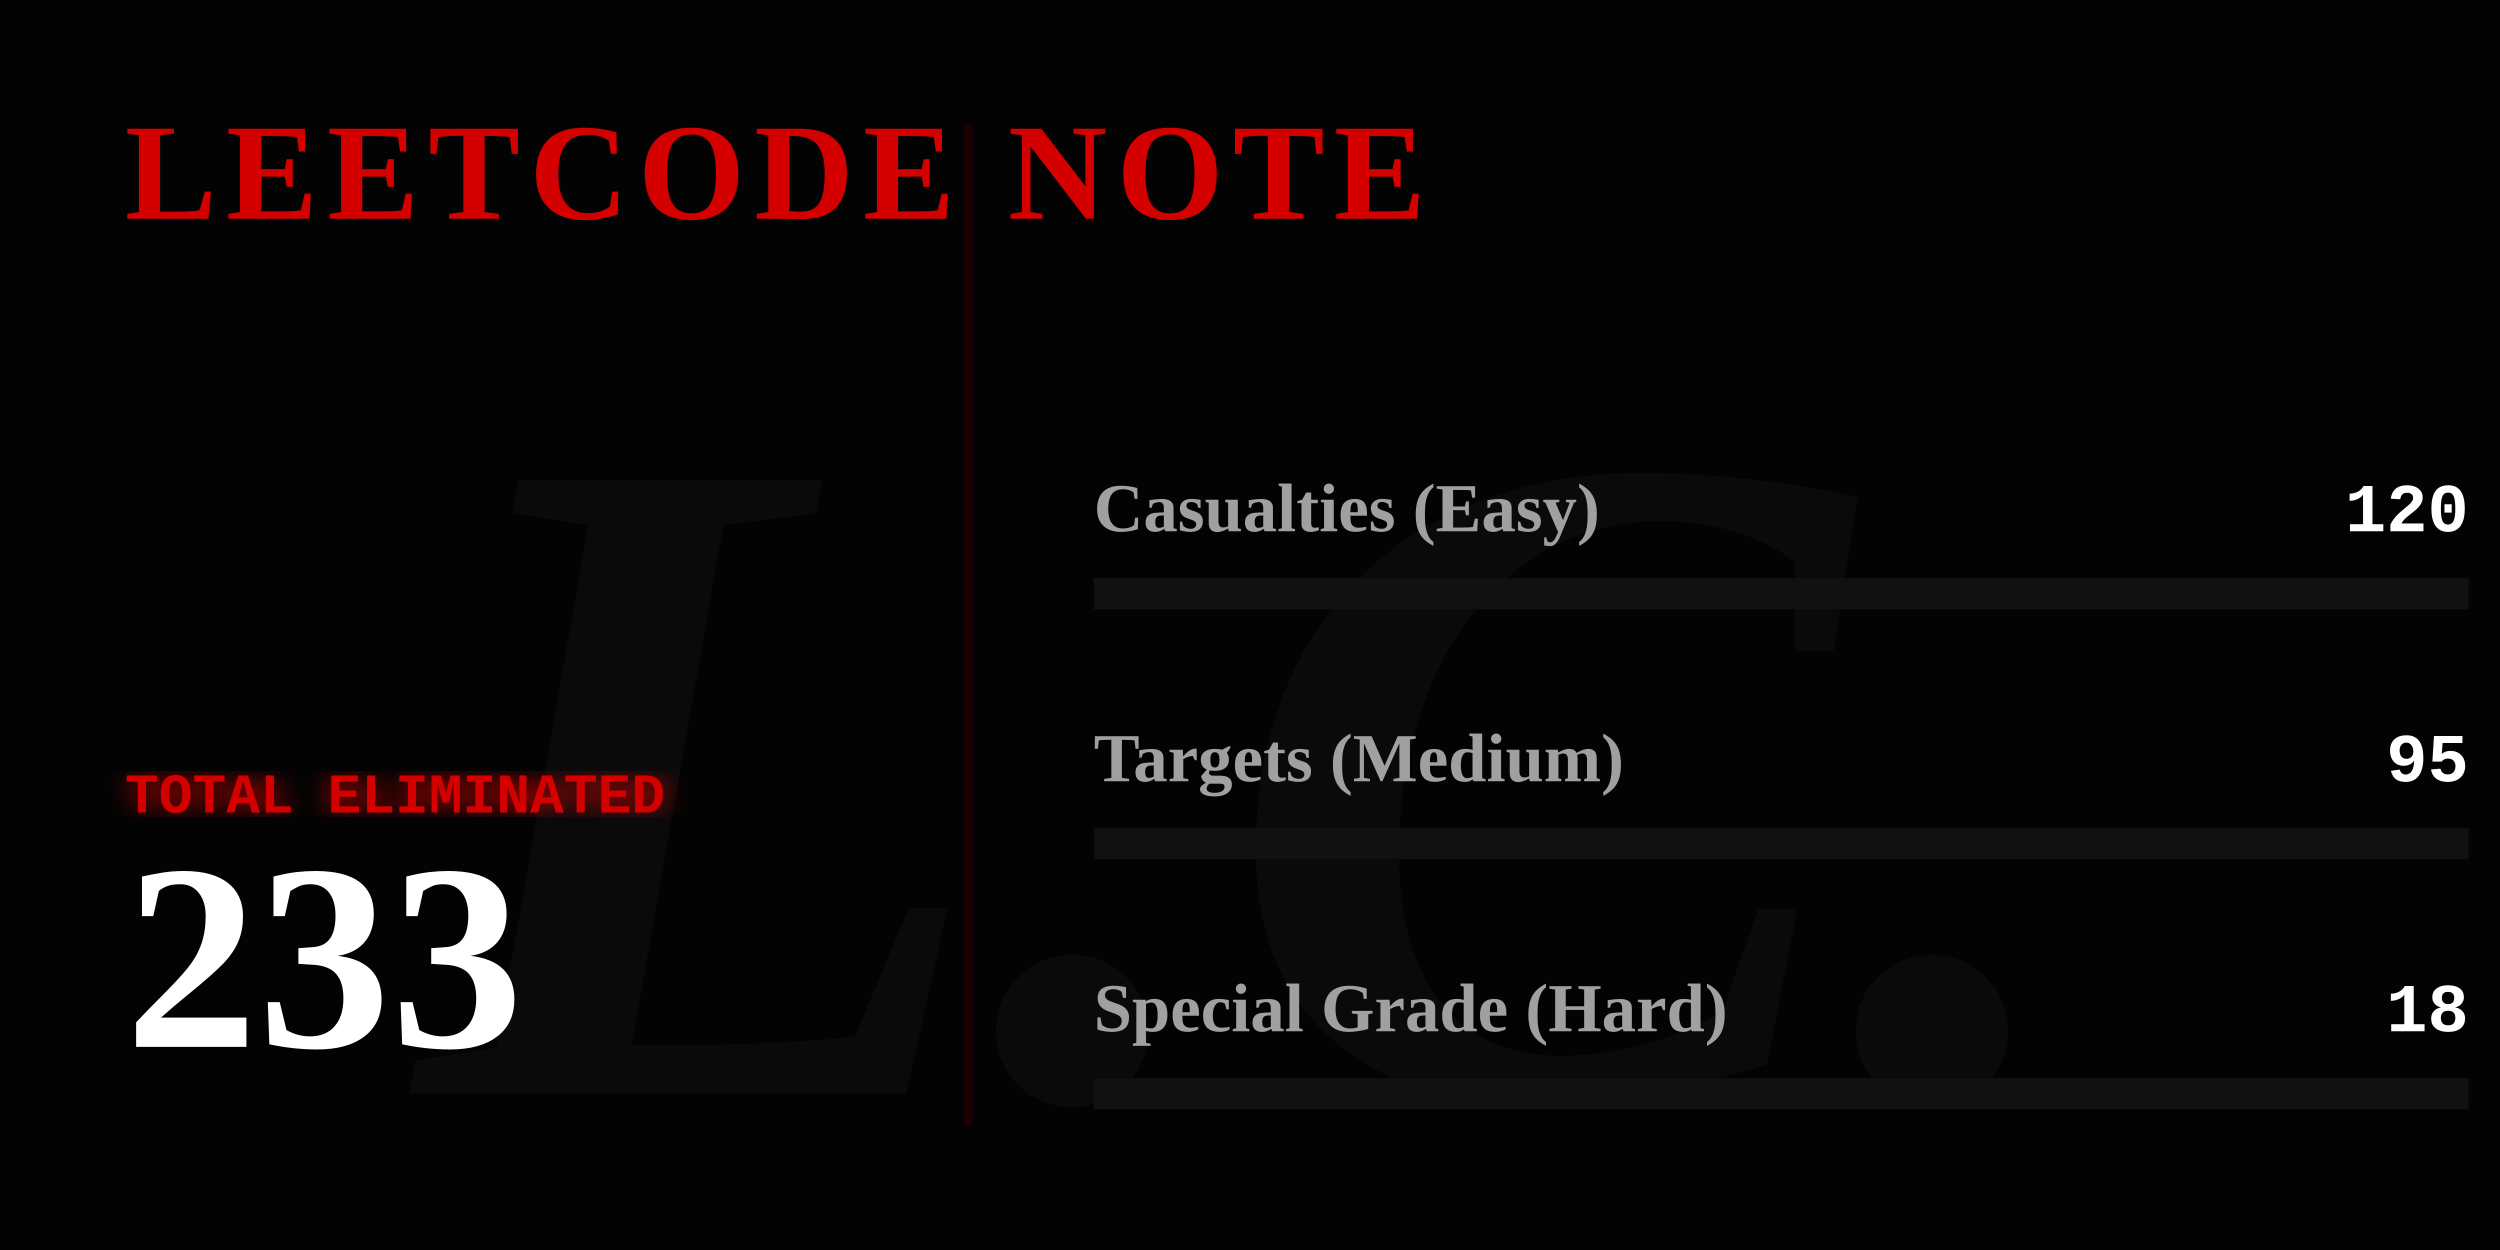
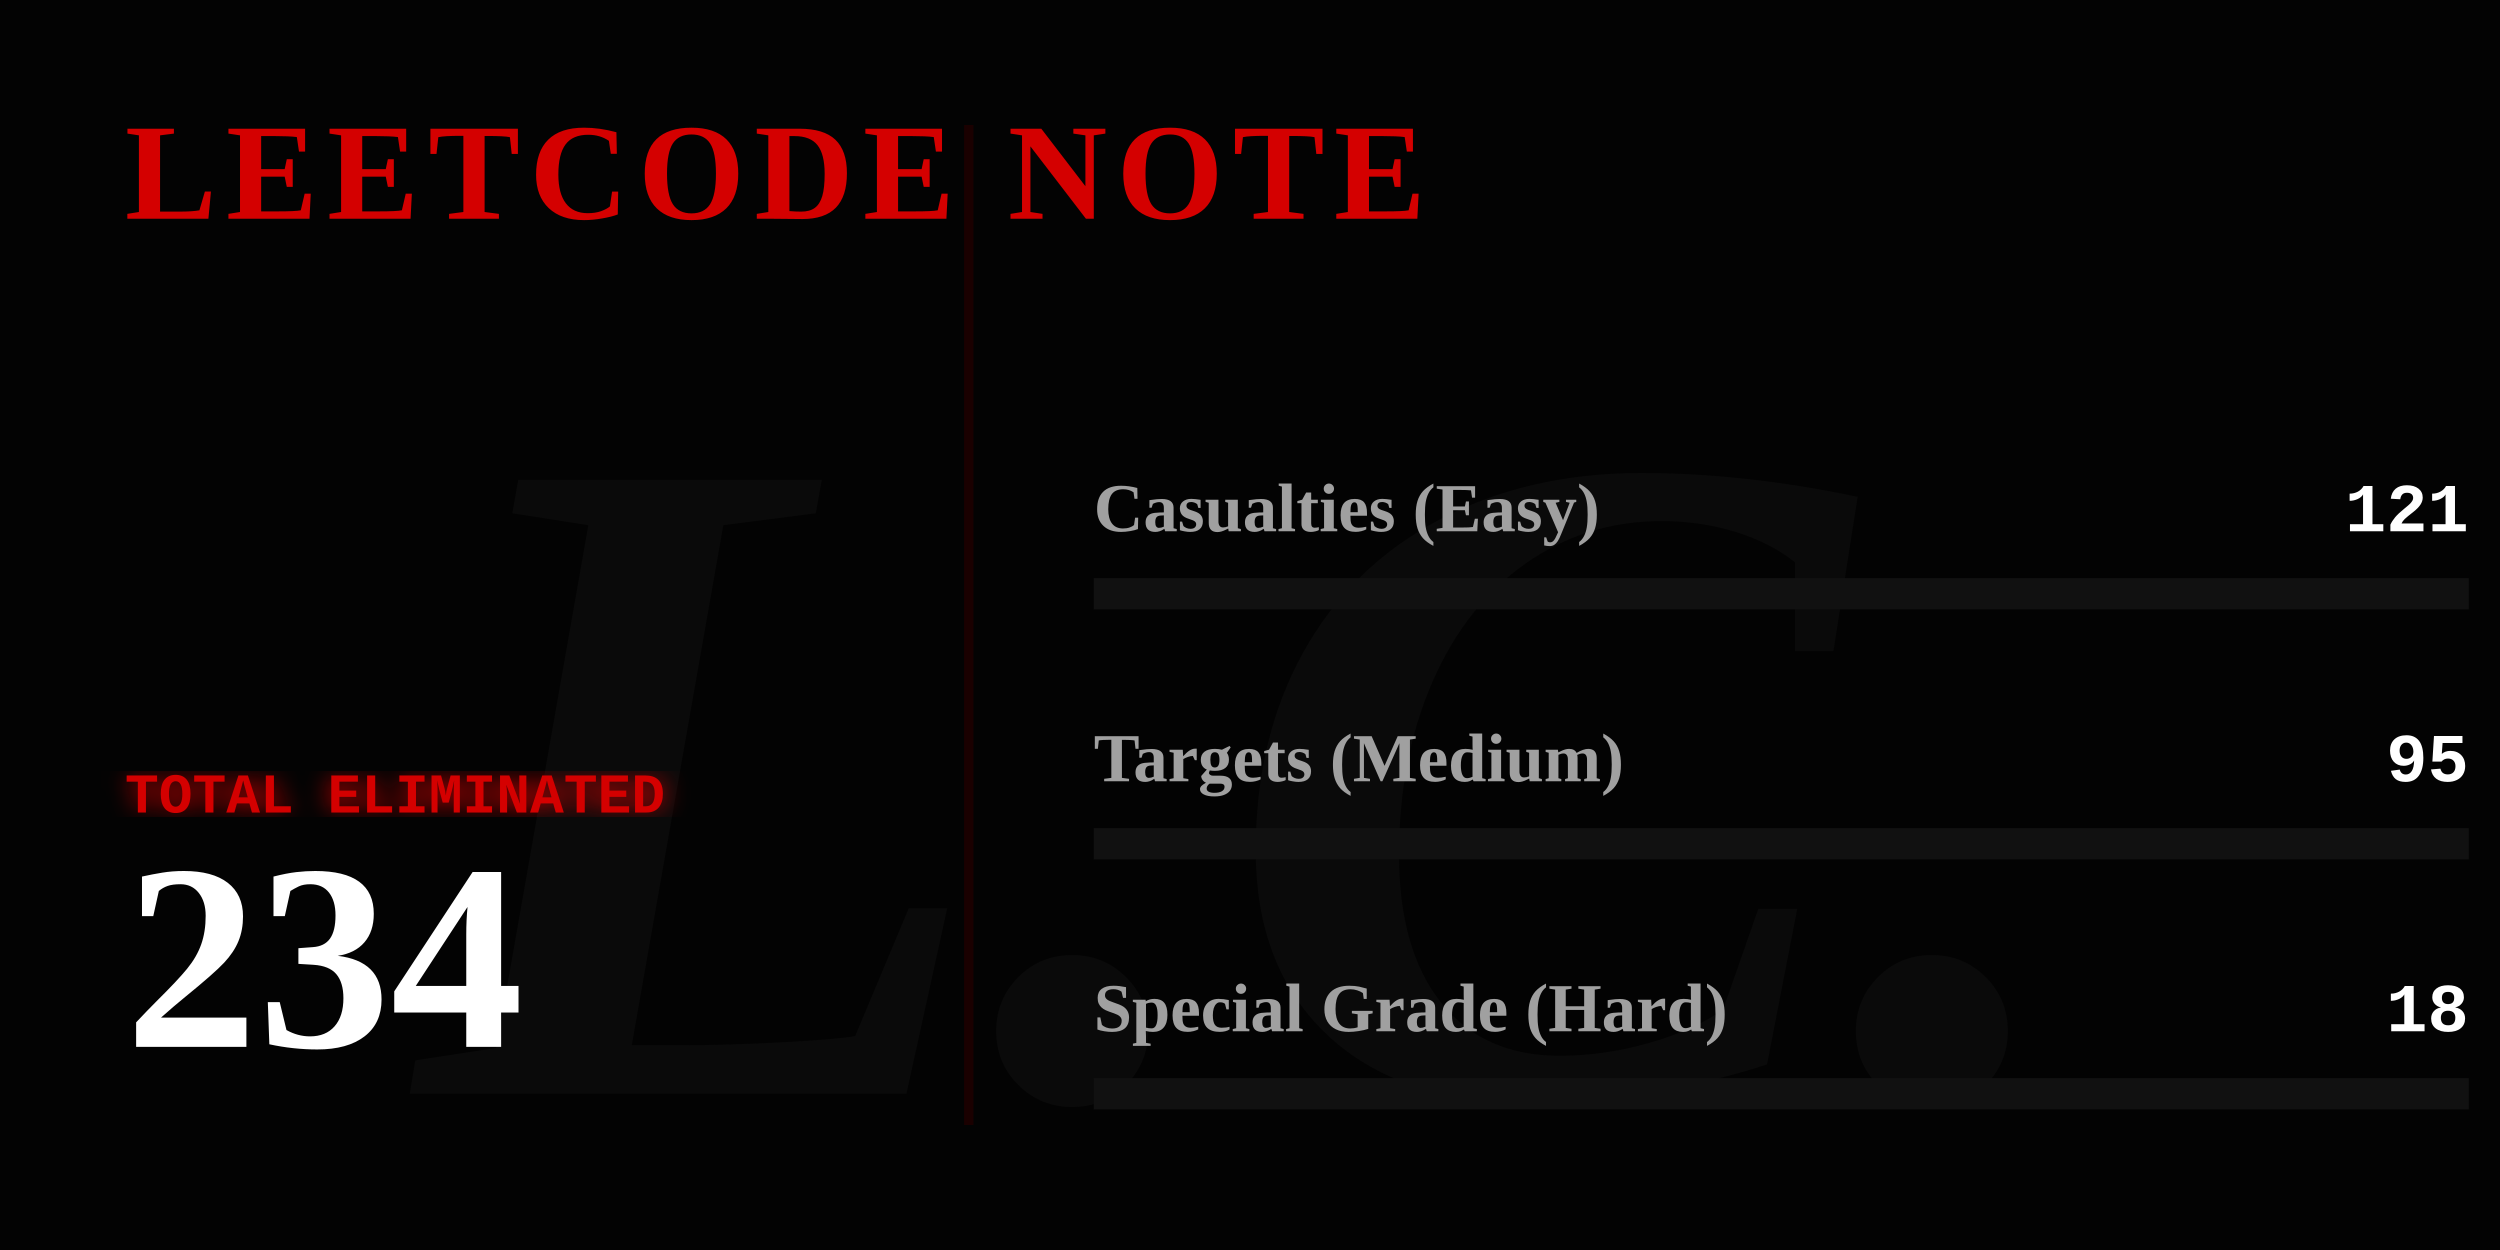
<svg xmlns="http://www.w3.org/2000/svg" width="800" height="400" viewBox="0 0 800 400" fill="none">
  <defs>
    <linearGradient id="blood-gradient" x1="0%" y1="0%" x2="100%" y2="0%">
      <stop offset="0%" stop-color="#4a0000" />
      <stop offset="50%" stop-color="#8a0303" />
      <stop offset="100%" stop-color="#ff0000" />
    </linearGradient>
    <filter id="glow">
      <feGaussianBlur stdDeviation="4" result="coloredBlur" />
      <feMerge>
        <feMergeNode in="coloredBlur" />
        <feMergeNode in="SourceGraphic" />
      </feMerge>
    </filter>
  </defs>
  <style>
    .gothic { font-family: 'Times New Roman', serif; font-weight: 900; }
    .typewriter { font-family: 'Courier New', Courier, monospace; font-weight: bold; }
    @keyframes flicker {
      0%, 19%, 21%, 23%, 25%, 54%, 56%, 100% { opacity: 1; text-shadow: 0 0 12px #ff0000; }
      20%, 22%, 24%, 55% { opacity: 0; text-shadow: none; }
    }
    @keyframes heartbeat {
      0% { transform: scale(1); filter: drop-shadow(0 0 4px #ff0000); }
      14% { transform: scale(1.05); filter: drop-shadow(0 0 15px #ff0000); }
      28% { transform: scale(1); filter: drop-shadow(0 0 4px #ff0000); }
      42% { transform: scale(1.05); filter: drop-shadow(0 0 15px #ff0000); }
      70% { transform: scale(1); filter: drop-shadow(0 0 4px #ff0000); }
    }
    @keyframes inkBleed { from { width: 0; opacity: 0; } to { opacity: 1; } }
    @keyframes typeIn { from { opacity: 0; transform: translateX(-15px); } to { opacity: 1; transform: translateX(0); } }

    .flicker-text { animation: flicker 4s infinite; fill: #d40000; }
    .pulse-number { transform-origin: 50px 300px; animation: heartbeat 2s infinite; fill: #ffffff; }
    .rule-text { fill: #888888; font-size: 15px; opacity: 0; animation: typeIn 1s forwards; }
    .ink-easy { animation: inkBleed 1.5s cubic-bezier(0.1, 0.9, 0.2, 1) forwards 1s; opacity: 0; }
    .ink-medium { animation: inkBleed 1.5s cubic-bezier(0.1, 0.9, 0.2, 1) forwards 1.3s; opacity: 0; }
    .ink-hard { animation: inkBleed 1.5s cubic-bezier(0.1, 0.9, 0.2, 1) forwards 1.6s; opacity: 0; }
  </style>
  <rect width="800" height="400" fill="#030303" />
  <text x="400" y="350" class="gothic" font-size="300" fill="#0a0a0a" text-anchor="middle" font-style="italic">L.C.</text>
  <text x="40" y="70" class="gothic flicker-text" font-size="44" letter-spacing="3">LEETCODE NOTE</text>
  <text x="40" y="115" class="typewriter rule-text" style="animation-delay: 0.2s;" fill="#ffffff">How to use it:</text>
  <text x="40" y="140" class="typewriter rule-text" style="animation-delay: 0.5s;">The problem whose algorithm is</text>
  <text x="40" y="165" class="typewriter rule-text" style="animation-delay: 0.7s;">written in this repository</text>
  <text x="40" y="190" class="typewriter rule-text" style="animation-delay: 0.9s;">shall be solved.</text>
  <g transform="translate(40, 260)">
    <text x="0" y="0" class="typewriter" font-size="18" fill="#d40000" filter="url(#glow)">TOTAL ELIMINATED</text>
-     <text x="0" y="75" class="gothic pulse-number" font-size="85">233</text>
+     <text x="0" y="75" class="gothic pulse-number" font-size="85">234</text>
  </g>
  <line x1="310" y1="40" x2="310" y2="360" stroke="#1a0000" stroke-width="3" />
  <g transform="translate(350, 170)">
    <text x="0" y="0" class="gothic" font-size="22" fill="#a0a0a0">Casualties (Easy)</text>
-     <text x="440" y="0" class="typewriter" font-size="22" fill="#ffffff" text-anchor="end">120</text>
+     <text x="440" y="0" class="typewriter" font-size="22" fill="#ffffff" text-anchor="end">121</text>
    <rect x="0" y="15" width="440" height="10" fill="#111111" />
-     <rect class="ink-easy" x="0" y="15" width="226" height="10" fill="#008a3e" />
+     <rect class="ink-easy" x="0" y="15" width="227" height="10" fill="#008a3e" />
  </g>
  <g transform="translate(350, 250)">
    <text x="0" y="0" class="gothic" font-size="22" fill="#a0a0a0">Targets (Medium)</text>
    <text x="440" y="0" class="typewriter" font-size="22" fill="#ffffff" text-anchor="end">95</text>
    <rect x="0" y="15" width="440" height="10" fill="#111111" />
-     <rect class="ink-medium" x="0" y="15" width="179" height="10" fill="#d47900" />
+     <rect class="ink-medium" x="0" y="15" width="178" height="10" fill="#d47900" />
  </g>
  <g transform="translate(350, 330)">
    <text x="0" y="0" class="gothic" font-size="22" fill="#a0a0a0">Special Grade (Hard)</text>
    <text x="440" y="0" class="typewriter" font-size="22" fill="#ffffff" text-anchor="end">18</text>
    <rect x="0" y="15" width="440" height="10" fill="#111111" />
    <rect class="ink-hard" x="0" y="15" width="33" height="10" fill="url(#blood-gradient)" filter="url(#glow)" />
  </g>
</svg>
